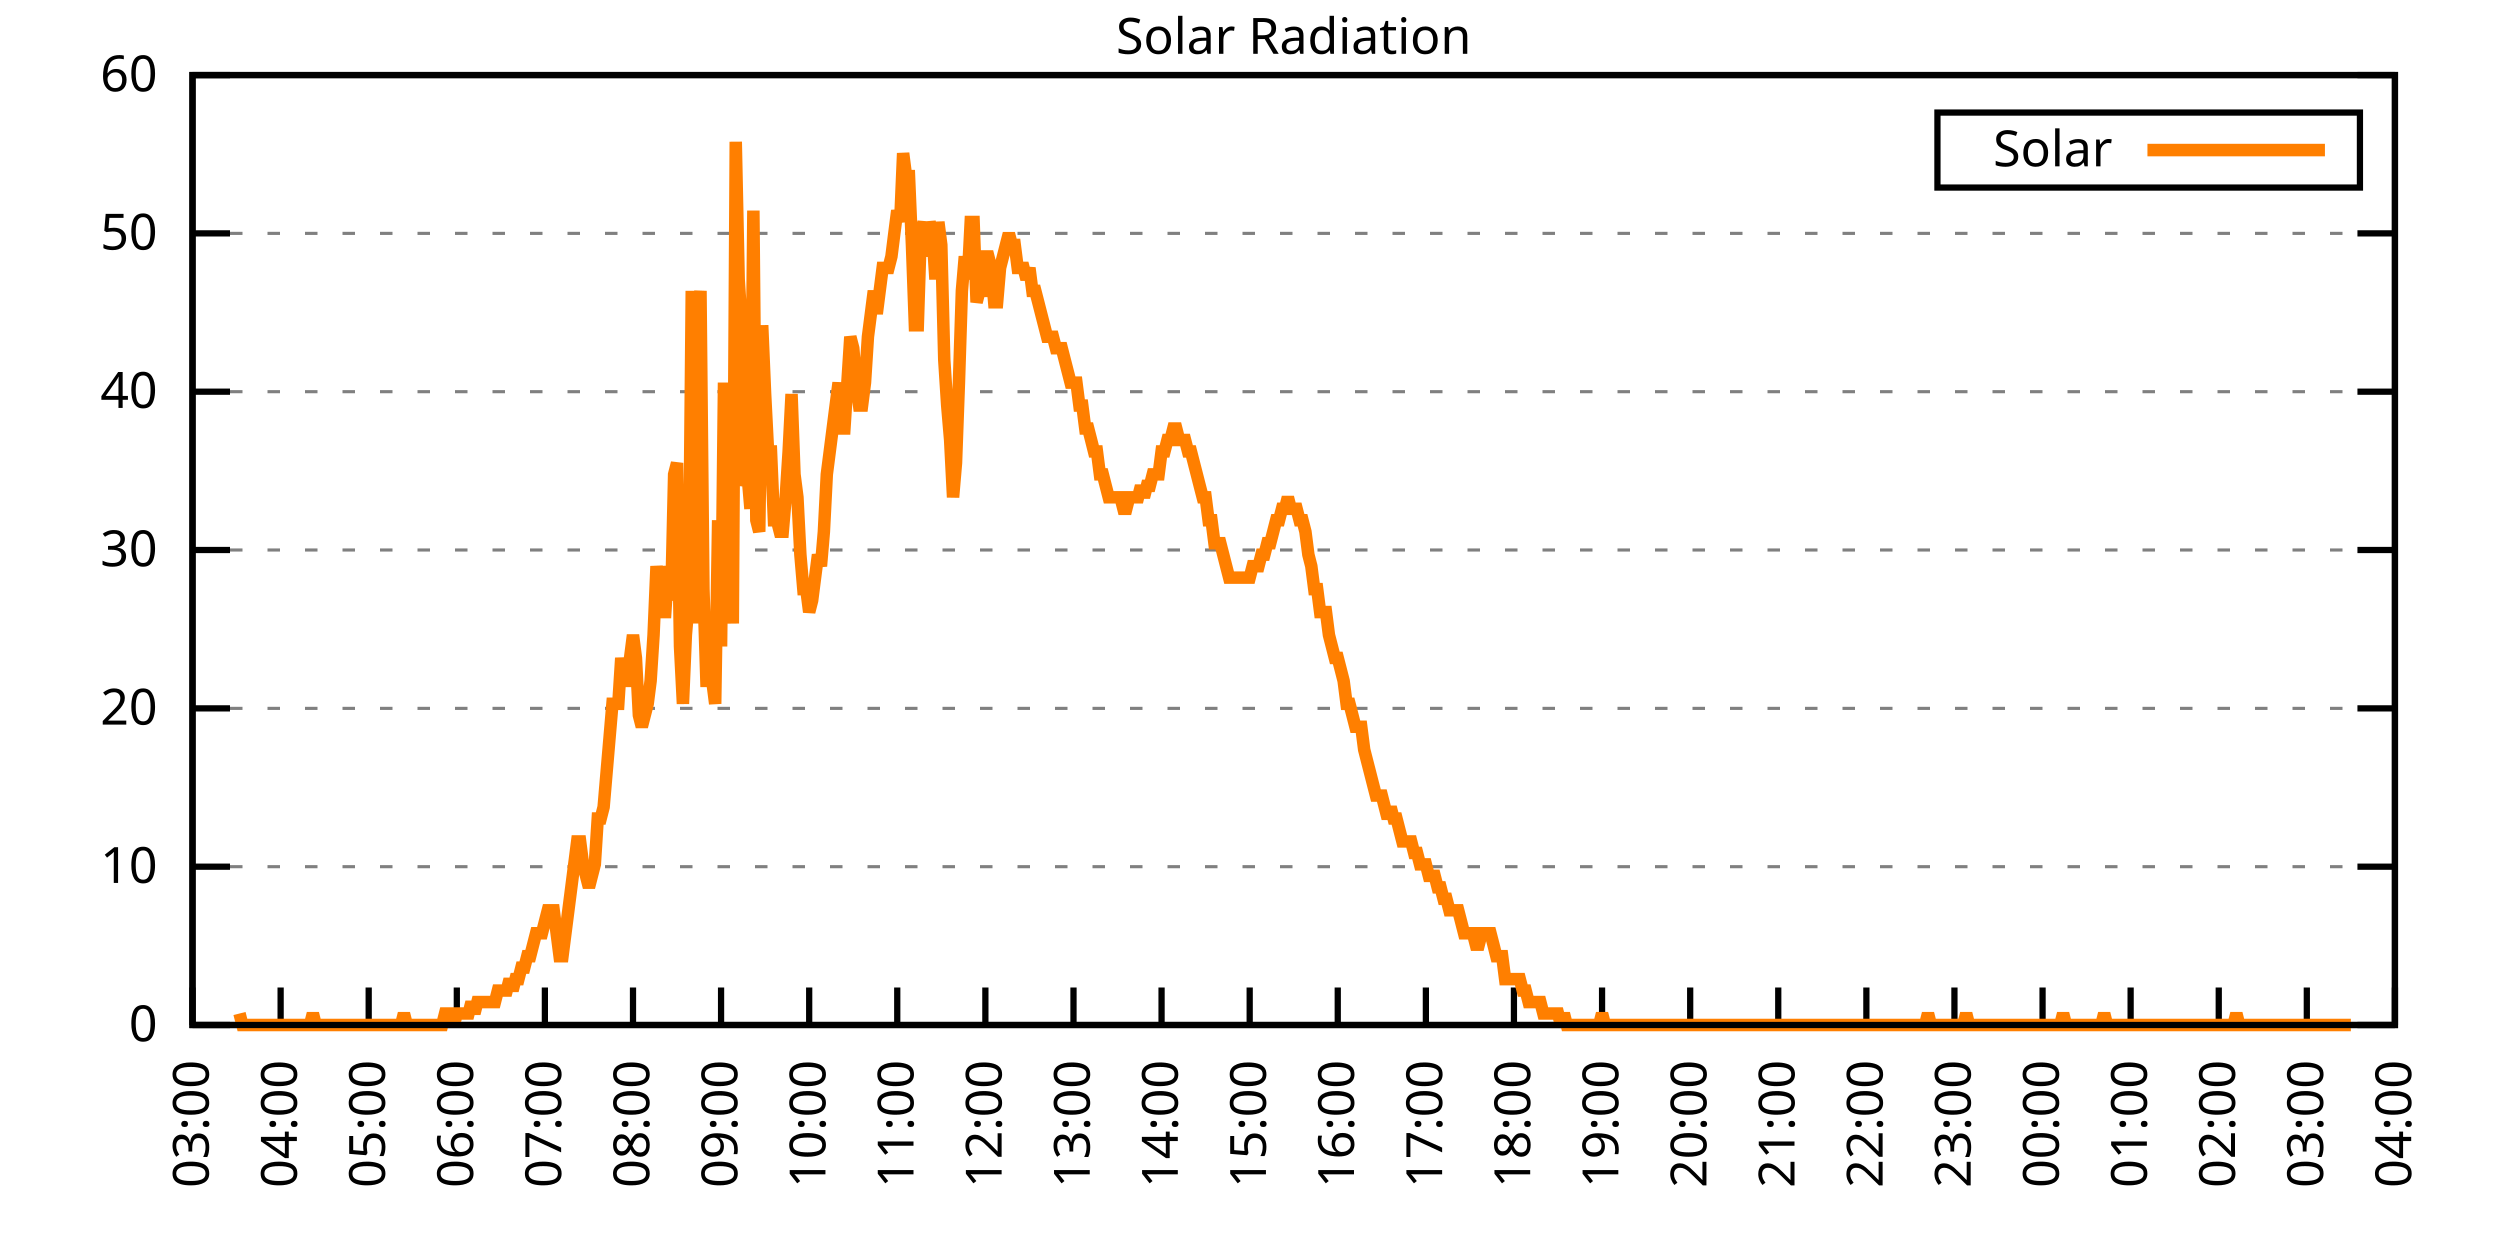
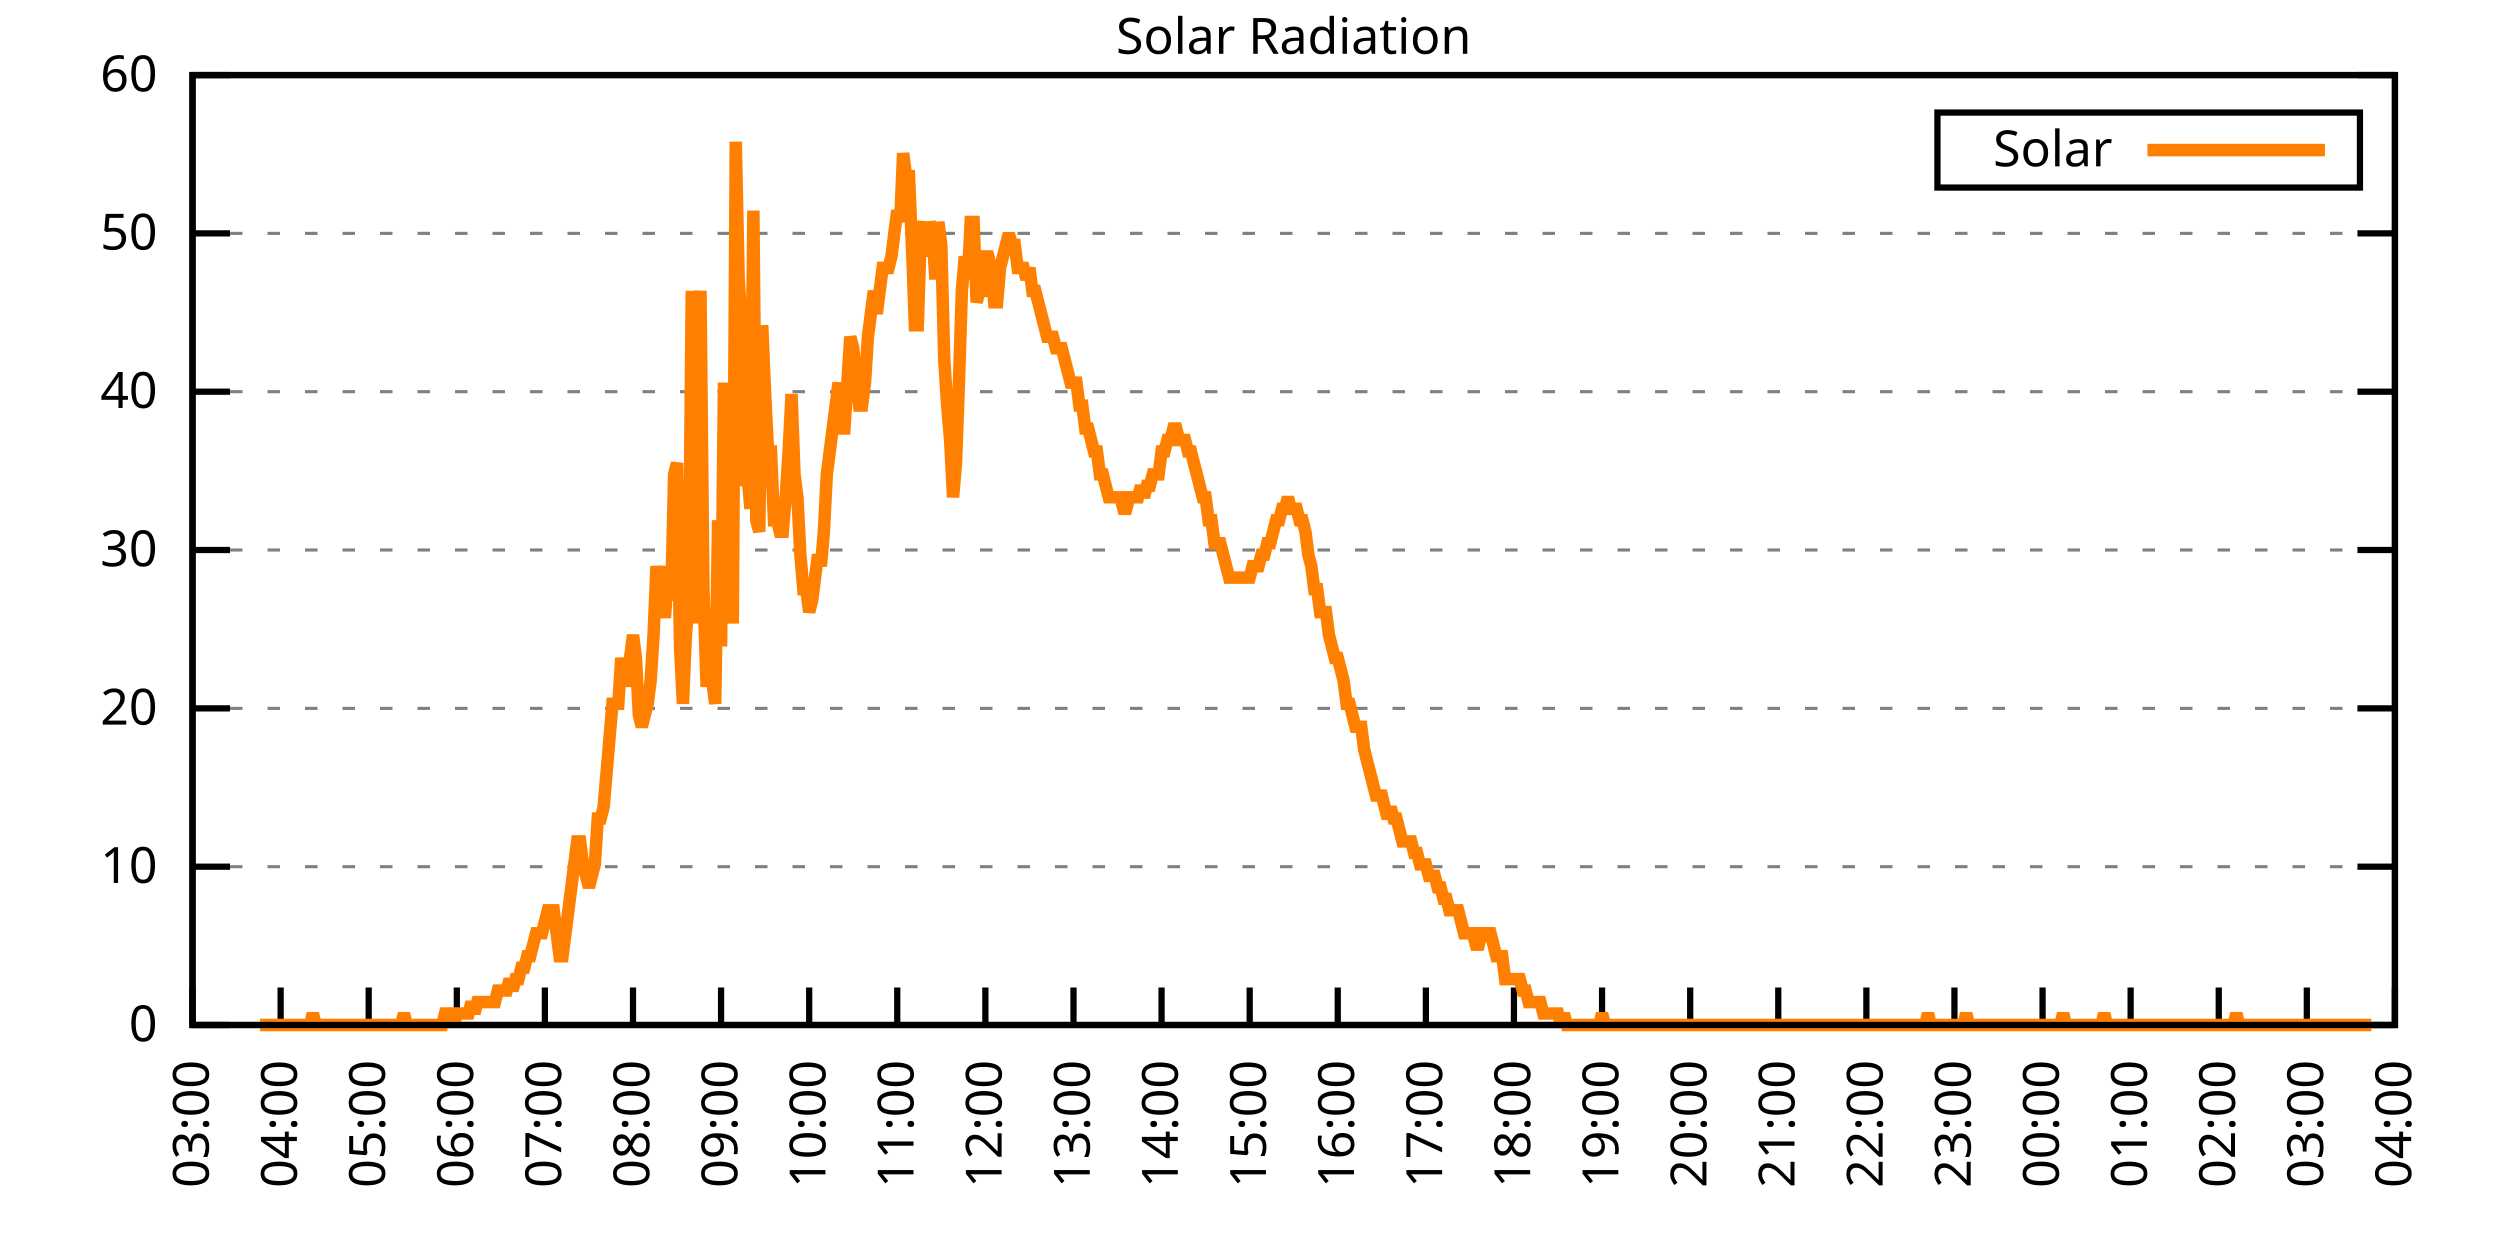
<svg xmlns="http://www.w3.org/2000/svg" xmlns:xlink="http://www.w3.org/1999/xlink" width="400" height="200" viewBox="0 0 400 200">
  <g id="gnuplot_canvas">
    <rect x="0" y="0" width="400" height="200" fill="none" />
    <defs>
      <circle id="gpDot" r="0.5" stroke-width="0.5" stroke="currentColor" />
      <path id="gpPt0" stroke-width="0.333" stroke="currentColor" d="M-1,0 h2 M0,-1 v2" />
      <path id="gpPt1" stroke-width="0.333" stroke="currentColor" d="M-1,-1 L1,1 M1,-1 L-1,1" />
      <path id="gpPt2" stroke-width="0.333" stroke="currentColor" d="M-1,0 L1,0 M0,-1 L0,1 M-1,-1 L1,1 M-1,1 L1,-1" />
      <rect id="gpPt3" stroke-width="0.333" stroke="currentColor" x="-1" y="-1" width="2" height="2" />
      <rect id="gpPt4" stroke-width="0.333" stroke="currentColor" fill="currentColor" x="-1" y="-1" width="2" height="2" />
      <circle id="gpPt5" stroke-width="0.333" stroke="currentColor" cx="0" cy="0" r="1" />
      <use xlink:href="#gpPt5" id="gpPt6" fill="currentColor" stroke="none" />
      <path id="gpPt7" stroke-width="0.333" stroke="currentColor" d="M0,-1.33 L-1.33,0.67 L1.33,0.67 z" />
      <use xlink:href="#gpPt7" id="gpPt8" fill="currentColor" stroke="none" />
      <use xlink:href="#gpPt7" id="gpPt9" stroke="currentColor" transform="rotate(180)" />
      <use xlink:href="#gpPt9" id="gpPt10" fill="currentColor" stroke="none" />
      <use xlink:href="#gpPt3" id="gpPt11" stroke="currentColor" transform="rotate(45)" />
      <use xlink:href="#gpPt11" id="gpPt12" fill="currentColor" stroke="none" />
      <path id="gpPt13" stroke-width="0.333" stroke="currentColor" d="M0,1.330 L1.265,0.411 L0.782,-1.067 L-0.782,-1.076 L-1.265,0.411 z" />
      <use xlink:href="#gpPt13" id="gpPt14" fill="currentColor" stroke="none" />
      <filter id="textbox" filterUnits="objectBoundingBox" x="0" y="0" height="1" width="1">
        <feFlood flood-color="white" flood-opacity="1" result="bgnd" />
        <feComposite in="SourceGraphic" in2="bgnd" operator="atop" />
      </filter>
      <filter id="greybox" filterUnits="objectBoundingBox" x="0" y="0" height="1" width="1">
        <feFlood flood-color="lightgrey" flood-opacity="1" result="grey" />
        <feComposite in="SourceGraphic" in2="grey" operator="atop" />
      </filter>
    </defs>
    <g fill="none" color="white" stroke="currentColor" stroke-width="1.00" stroke-linecap="butt" stroke-linejoin="miter">
</g>
    <g fill="none" color="black" stroke="currentColor" stroke-width="1.00" stroke-linecap="butt" stroke-linejoin="miter">
      <g stroke="none" shape-rendering="crispEdges">
        <polygon fill="rgb(255, 255, 255)" points="30.80,164.00 383.18,164.00 383.18,12.02 30.80,12.02 " />
      </g>
    </g>
    <g fill="none" color="black" stroke="currentColor" stroke-width="1.00" stroke-linecap="butt" stroke-linejoin="miter">
</g>
    <g fill="none" color="black" stroke="black" stroke-width="0.50" stroke-linecap="butt" stroke-linejoin="miter">
</g>
    <g fill="none" color="gray" stroke="currentColor" stroke-width="0.50" stroke-linecap="butt" stroke-linejoin="miter">
      <path stroke="gray" stroke-dasharray="2,4" class="gridline" d="M30.80,164.00 L383.19,164.00  " />
    </g>
    <g fill="none" color="gray" stroke="gray" stroke-width="1.00" stroke-linecap="butt" stroke-linejoin="miter">
</g>
    <g fill="none" color="black" stroke="currentColor" stroke-width="1.00" stroke-linecap="butt" stroke-linejoin="miter">
      <path stroke="black" d="M30.80,164.00 L36.80,164.00 M383.19,164.00 L377.19,164.00  " />
      <g transform="translate(25.20,166.60)" stroke="none" fill="black" font-family="Sans" font-size="8.00" text-anchor="end">
        <text>
          <tspan font-family="Sans"> 0</tspan>
        </text>
      </g>
    </g>
    <g fill="none" color="black" stroke="currentColor" stroke-width="1.00" stroke-linecap="butt" stroke-linejoin="miter">
</g>
    <g fill="none" color="black" stroke="black" stroke-width="0.50" stroke-linecap="butt" stroke-linejoin="miter">
</g>
    <g fill="none" color="gray" stroke="currentColor" stroke-width="0.50" stroke-linecap="butt" stroke-linejoin="miter">
      <path stroke="gray" stroke-dasharray="2,4" class="gridline" d="M30.80,138.67 L383.19,138.67  " />
    </g>
    <g fill="none" color="gray" stroke="gray" stroke-width="1.00" stroke-linecap="butt" stroke-linejoin="miter">
</g>
    <g fill="none" color="black" stroke="currentColor" stroke-width="1.00" stroke-linecap="butt" stroke-linejoin="miter">
      <path stroke="black" d="M30.80,138.67 L36.80,138.67 M383.19,138.67 L377.19,138.67  " />
      <g transform="translate(25.20,141.27)" stroke="none" fill="black" font-family="Sans" font-size="8.00" text-anchor="end">
        <text>
          <tspan font-family="Sans"> 10</tspan>
        </text>
      </g>
    </g>
    <g fill="none" color="black" stroke="currentColor" stroke-width="1.00" stroke-linecap="butt" stroke-linejoin="miter">
</g>
    <g fill="none" color="black" stroke="black" stroke-width="0.50" stroke-linecap="butt" stroke-linejoin="miter">
</g>
    <g fill="none" color="gray" stroke="currentColor" stroke-width="0.50" stroke-linecap="butt" stroke-linejoin="miter">
      <path stroke="gray" stroke-dasharray="2,4" class="gridline" d="M30.80,113.34 L383.19,113.34  " />
    </g>
    <g fill="none" color="gray" stroke="gray" stroke-width="1.00" stroke-linecap="butt" stroke-linejoin="miter">
</g>
    <g fill="none" color="black" stroke="currentColor" stroke-width="1.00" stroke-linecap="butt" stroke-linejoin="miter">
      <path stroke="black" d="M30.80,113.34 L36.80,113.34 M383.19,113.34 L377.19,113.34  " />
      <g transform="translate(25.20,115.94)" stroke="none" fill="black" font-family="Sans" font-size="8.00" text-anchor="end">
        <text>
          <tspan font-family="Sans"> 20</tspan>
        </text>
      </g>
    </g>
    <g fill="none" color="black" stroke="currentColor" stroke-width="1.00" stroke-linecap="butt" stroke-linejoin="miter">
</g>
    <g fill="none" color="black" stroke="black" stroke-width="0.50" stroke-linecap="butt" stroke-linejoin="miter">
</g>
    <g fill="none" color="gray" stroke="currentColor" stroke-width="0.50" stroke-linecap="butt" stroke-linejoin="miter">
      <path stroke="gray" stroke-dasharray="2,4" class="gridline" d="M30.80,88.00 L383.19,88.00  " />
    </g>
    <g fill="none" color="gray" stroke="gray" stroke-width="1.00" stroke-linecap="butt" stroke-linejoin="miter">
</g>
    <g fill="none" color="black" stroke="currentColor" stroke-width="1.00" stroke-linecap="butt" stroke-linejoin="miter">
      <path stroke="black" d="M30.80,88.00 L36.80,88.00 M383.19,88.00 L377.19,88.00  " />
      <g transform="translate(25.20,90.60)" stroke="none" fill="black" font-family="Sans" font-size="8.00" text-anchor="end">
        <text>
          <tspan font-family="Sans"> 30</tspan>
        </text>
      </g>
    </g>
    <g fill="none" color="black" stroke="currentColor" stroke-width="1.00" stroke-linecap="butt" stroke-linejoin="miter">
</g>
    <g fill="none" color="black" stroke="black" stroke-width="0.50" stroke-linecap="butt" stroke-linejoin="miter">
</g>
    <g fill="none" color="gray" stroke="currentColor" stroke-width="0.50" stroke-linecap="butt" stroke-linejoin="miter">
      <path stroke="gray" stroke-dasharray="2,4" class="gridline" d="M30.80,62.67 L383.19,62.67  " />
    </g>
    <g fill="none" color="gray" stroke="gray" stroke-width="1.00" stroke-linecap="butt" stroke-linejoin="miter">
</g>
    <g fill="none" color="black" stroke="currentColor" stroke-width="1.00" stroke-linecap="butt" stroke-linejoin="miter">
      <path stroke="black" d="M30.80,62.67 L36.80,62.67 M383.19,62.67 L377.19,62.67  " />
      <g transform="translate(25.20,65.27)" stroke="none" fill="black" font-family="Sans" font-size="8.00" text-anchor="end">
        <text>
          <tspan font-family="Sans"> 40</tspan>
        </text>
      </g>
    </g>
    <g fill="none" color="black" stroke="currentColor" stroke-width="1.00" stroke-linecap="butt" stroke-linejoin="miter">
</g>
    <g fill="none" color="black" stroke="black" stroke-width="0.50" stroke-linecap="butt" stroke-linejoin="miter">
</g>
    <g fill="none" color="gray" stroke="currentColor" stroke-width="0.50" stroke-linecap="butt" stroke-linejoin="miter">
      <path stroke="gray" stroke-dasharray="2,4" class="gridline" d="M30.80,37.34 L383.19,37.34  " />
    </g>
    <g fill="none" color="gray" stroke="gray" stroke-width="1.00" stroke-linecap="butt" stroke-linejoin="miter">
</g>
    <g fill="none" color="black" stroke="currentColor" stroke-width="1.00" stroke-linecap="butt" stroke-linejoin="miter">
      <path stroke="black" d="M30.80,37.34 L36.80,37.34 M383.19,37.34 L377.19,37.34  " />
      <g transform="translate(25.20,39.94)" stroke="none" fill="black" font-family="Sans" font-size="8.00" text-anchor="end">
        <text>
          <tspan font-family="Sans"> 50</tspan>
        </text>
      </g>
    </g>
    <g fill="none" color="black" stroke="currentColor" stroke-width="1.00" stroke-linecap="butt" stroke-linejoin="miter">
</g>
    <g fill="none" color="black" stroke="black" stroke-width="0.50" stroke-linecap="butt" stroke-linejoin="miter">
</g>
    <g fill="none" color="gray" stroke="currentColor" stroke-width="0.50" stroke-linecap="butt" stroke-linejoin="miter">
      <path stroke="gray" stroke-dasharray="2,4" class="gridline" d="M30.80,12.01 L383.19,12.01  " />
    </g>
    <g fill="none" color="gray" stroke="gray" stroke-width="1.00" stroke-linecap="butt" stroke-linejoin="miter">
</g>
    <g fill="none" color="black" stroke="currentColor" stroke-width="1.00" stroke-linecap="butt" stroke-linejoin="miter">
      <path stroke="black" d="M30.80,12.01 L36.80,12.01 M383.19,12.01 L377.19,12.01  " />
      <g transform="translate(25.20,14.61)" stroke="none" fill="black" font-family="Sans" font-size="8.00" text-anchor="end">
        <text>
          <tspan font-family="Sans"> 60</tspan>
        </text>
      </g>
    </g>
    <g fill="none" color="black" stroke="currentColor" stroke-width="1.00" stroke-linecap="butt" stroke-linejoin="miter">
      <path stroke="black" d="M30.80,164.00 L30.80,158.00  " />
      <g transform="translate(33.40,169.60) rotate(270.00)" stroke="none" fill="black" font-family="Sans" font-size="8.00" text-anchor="end">
        <text>
          <tspan font-family="Sans">03:00</tspan>
        </text>
      </g>
    </g>
    <g fill="none" color="black" stroke="currentColor" stroke-width="1.00" stroke-linecap="butt" stroke-linejoin="miter">
      <path stroke="black" d="M44.90,164.00 L44.90,158.00  " />
      <g transform="translate(47.50,169.60) rotate(270.00)" stroke="none" fill="black" font-family="Sans" font-size="8.00" text-anchor="end">
        <text>
          <tspan font-family="Sans">04:00</tspan>
        </text>
      </g>
    </g>
    <g fill="none" color="black" stroke="currentColor" stroke-width="1.00" stroke-linecap="butt" stroke-linejoin="miter">
      <path stroke="black" d="M58.99,164.00 L58.99,158.00  " />
      <g transform="translate(61.59,169.60) rotate(270.00)" stroke="none" fill="black" font-family="Sans" font-size="8.00" text-anchor="end">
        <text>
          <tspan font-family="Sans">05:00</tspan>
        </text>
      </g>
    </g>
    <g fill="none" color="black" stroke="currentColor" stroke-width="1.00" stroke-linecap="butt" stroke-linejoin="miter">
      <path stroke="black" d="M73.09,164.00 L73.09,158.00  " />
      <g transform="translate(75.69,169.60) rotate(270.00)" stroke="none" fill="black" font-family="Sans" font-size="8.00" text-anchor="end">
        <text>
          <tspan font-family="Sans">06:00</tspan>
        </text>
      </g>
    </g>
    <g fill="none" color="black" stroke="currentColor" stroke-width="1.00" stroke-linecap="butt" stroke-linejoin="miter">
      <path stroke="black" d="M87.18,164.00 L87.18,158.00  " />
      <g transform="translate(89.78,169.60) rotate(270.00)" stroke="none" fill="black" font-family="Sans" font-size="8.00" text-anchor="end">
        <text>
          <tspan font-family="Sans">07:00</tspan>
        </text>
      </g>
    </g>
    <g fill="none" color="black" stroke="currentColor" stroke-width="1.00" stroke-linecap="butt" stroke-linejoin="miter">
      <path stroke="black" d="M101.28,164.00 L101.28,158.00  " />
      <g transform="translate(103.88,169.60) rotate(270.00)" stroke="none" fill="black" font-family="Sans" font-size="8.00" text-anchor="end">
        <text>
          <tspan font-family="Sans">08:00</tspan>
        </text>
      </g>
    </g>
    <g fill="none" color="black" stroke="currentColor" stroke-width="1.00" stroke-linecap="butt" stroke-linejoin="miter">
      <path stroke="black" d="M115.37,164.00 L115.37,158.00  " />
      <g transform="translate(117.97,169.60) rotate(270.00)" stroke="none" fill="black" font-family="Sans" font-size="8.00" text-anchor="end">
        <text>
          <tspan font-family="Sans">09:00</tspan>
        </text>
      </g>
    </g>
    <g fill="none" color="black" stroke="currentColor" stroke-width="1.00" stroke-linecap="butt" stroke-linejoin="miter">
      <path stroke="black" d="M129.47,164.00 L129.47,158.00  " />
      <g transform="translate(132.07,169.60) rotate(270.00)" stroke="none" fill="black" font-family="Sans" font-size="8.00" text-anchor="end">
        <text>
          <tspan font-family="Sans">10:00</tspan>
        </text>
      </g>
    </g>
    <g fill="none" color="black" stroke="currentColor" stroke-width="1.00" stroke-linecap="butt" stroke-linejoin="miter">
      <path stroke="black" d="M143.56,164.00 L143.56,158.00  " />
      <g transform="translate(146.16,169.60) rotate(270.00)" stroke="none" fill="black" font-family="Sans" font-size="8.00" text-anchor="end">
        <text>
          <tspan font-family="Sans">11:00</tspan>
        </text>
      </g>
    </g>
    <g fill="none" color="black" stroke="currentColor" stroke-width="1.00" stroke-linecap="butt" stroke-linejoin="miter">
      <path stroke="black" d="M157.66,164.00 L157.66,158.00  " />
      <g transform="translate(160.26,169.60) rotate(270.00)" stroke="none" fill="black" font-family="Sans" font-size="8.00" text-anchor="end">
        <text>
          <tspan font-family="Sans">12:00</tspan>
        </text>
      </g>
    </g>
    <g fill="none" color="black" stroke="currentColor" stroke-width="1.00" stroke-linecap="butt" stroke-linejoin="miter">
      <path stroke="black" d="M171.76,164.00 L171.76,158.00  " />
      <g transform="translate(174.36,169.60) rotate(270.00)" stroke="none" fill="black" font-family="Sans" font-size="8.00" text-anchor="end">
        <text>
          <tspan font-family="Sans">13:00</tspan>
        </text>
      </g>
    </g>
    <g fill="none" color="black" stroke="currentColor" stroke-width="1.00" stroke-linecap="butt" stroke-linejoin="miter">
      <path stroke="black" d="M185.85,164.00 L185.85,158.00  " />
      <g transform="translate(188.45,169.60) rotate(270.00)" stroke="none" fill="black" font-family="Sans" font-size="8.00" text-anchor="end">
        <text>
          <tspan font-family="Sans">14:00</tspan>
        </text>
      </g>
    </g>
    <g fill="none" color="black" stroke="currentColor" stroke-width="1.00" stroke-linecap="butt" stroke-linejoin="miter">
      <path stroke="black" d="M199.95,164.00 L199.95,158.00  " />
      <g transform="translate(202.55,169.60) rotate(270.00)" stroke="none" fill="black" font-family="Sans" font-size="8.00" text-anchor="end">
        <text>
          <tspan font-family="Sans">15:00</tspan>
        </text>
      </g>
    </g>
    <g fill="none" color="black" stroke="currentColor" stroke-width="1.00" stroke-linecap="butt" stroke-linejoin="miter">
      <path stroke="black" d="M214.04,164.00 L214.04,158.00  " />
      <g transform="translate(216.64,169.60) rotate(270.00)" stroke="none" fill="black" font-family="Sans" font-size="8.00" text-anchor="end">
        <text>
          <tspan font-family="Sans">16:00</tspan>
        </text>
      </g>
    </g>
    <g fill="none" color="black" stroke="currentColor" stroke-width="1.00" stroke-linecap="butt" stroke-linejoin="miter">
      <path stroke="black" d="M228.14,164.00 L228.14,158.00  " />
      <g transform="translate(230.74,169.60) rotate(270.00)" stroke="none" fill="black" font-family="Sans" font-size="8.00" text-anchor="end">
        <text>
          <tspan font-family="Sans">17:00</tspan>
        </text>
      </g>
    </g>
    <g fill="none" color="black" stroke="currentColor" stroke-width="1.00" stroke-linecap="butt" stroke-linejoin="miter">
      <path stroke="black" d="M242.23,164.00 L242.23,158.00  " />
      <g transform="translate(244.83,169.60) rotate(270.00)" stroke="none" fill="black" font-family="Sans" font-size="8.00" text-anchor="end">
        <text>
          <tspan font-family="Sans">18:00</tspan>
        </text>
      </g>
    </g>
    <g fill="none" color="black" stroke="currentColor" stroke-width="1.00" stroke-linecap="butt" stroke-linejoin="miter">
      <path stroke="black" d="M256.33,164.00 L256.33,158.00  " />
      <g transform="translate(258.93,169.60) rotate(270.00)" stroke="none" fill="black" font-family="Sans" font-size="8.00" text-anchor="end">
        <text>
          <tspan font-family="Sans">19:00</tspan>
        </text>
      </g>
    </g>
    <g fill="none" color="black" stroke="currentColor" stroke-width="1.00" stroke-linecap="butt" stroke-linejoin="miter">
      <path stroke="black" d="M270.43,164.00 L270.43,158.00  " />
      <g transform="translate(273.03,169.60) rotate(270.00)" stroke="none" fill="black" font-family="Sans" font-size="8.00" text-anchor="end">
        <text>
          <tspan font-family="Sans">20:00</tspan>
        </text>
      </g>
    </g>
    <g fill="none" color="black" stroke="currentColor" stroke-width="1.00" stroke-linecap="butt" stroke-linejoin="miter">
      <path stroke="black" d="M284.52,164.00 L284.52,158.00  " />
      <g transform="translate(287.12,169.60) rotate(270.00)" stroke="none" fill="black" font-family="Sans" font-size="8.00" text-anchor="end">
        <text>
          <tspan font-family="Sans">21:00</tspan>
        </text>
      </g>
    </g>
    <g fill="none" color="black" stroke="currentColor" stroke-width="1.00" stroke-linecap="butt" stroke-linejoin="miter">
      <path stroke="black" d="M298.62,164.00 L298.62,158.00  " />
      <g transform="translate(301.22,169.60) rotate(270.00)" stroke="none" fill="black" font-family="Sans" font-size="8.00" text-anchor="end">
        <text>
          <tspan font-family="Sans">22:00</tspan>
        </text>
      </g>
    </g>
    <g fill="none" color="black" stroke="currentColor" stroke-width="1.00" stroke-linecap="butt" stroke-linejoin="miter">
      <path stroke="black" d="M312.71,164.00 L312.71,158.00  " />
      <g transform="translate(315.31,169.60) rotate(270.00)" stroke="none" fill="black" font-family="Sans" font-size="8.00" text-anchor="end">
        <text>
          <tspan font-family="Sans">23:00</tspan>
        </text>
      </g>
    </g>
    <g fill="none" color="black" stroke="currentColor" stroke-width="1.00" stroke-linecap="butt" stroke-linejoin="miter">
      <path stroke="black" d="M326.81,164.00 L326.81,158.00  " />
      <g transform="translate(329.41,169.60) rotate(270.00)" stroke="none" fill="black" font-family="Sans" font-size="8.00" text-anchor="end">
        <text>
          <tspan font-family="Sans">00:00</tspan>
        </text>
      </g>
    </g>
    <g fill="none" color="black" stroke="currentColor" stroke-width="1.00" stroke-linecap="butt" stroke-linejoin="miter">
      <path stroke="black" d="M340.90,164.00 L340.90,158.00  " />
      <g transform="translate(343.50,169.60) rotate(270.00)" stroke="none" fill="black" font-family="Sans" font-size="8.00" text-anchor="end">
        <text>
          <tspan font-family="Sans">01:00</tspan>
        </text>
      </g>
    </g>
    <g fill="none" color="black" stroke="currentColor" stroke-width="1.00" stroke-linecap="butt" stroke-linejoin="miter">
      <path stroke="black" d="M355.00,164.00 L355.00,158.00  " />
      <g transform="translate(357.60,169.60) rotate(270.00)" stroke="none" fill="black" font-family="Sans" font-size="8.00" text-anchor="end">
        <text>
          <tspan font-family="Sans">02:00</tspan>
        </text>
      </g>
    </g>
    <g fill="none" color="black" stroke="currentColor" stroke-width="1.00" stroke-linecap="butt" stroke-linejoin="miter">
      <path stroke="black" d="M369.09,164.00 L369.09,158.00  " />
      <g transform="translate(371.69,169.60) rotate(270.00)" stroke="none" fill="black" font-family="Sans" font-size="8.00" text-anchor="end">
        <text>
          <tspan font-family="Sans">03:00</tspan>
        </text>
      </g>
    </g>
    <g fill="none" color="black" stroke="currentColor" stroke-width="1.00" stroke-linecap="butt" stroke-linejoin="miter">
      <path stroke="black" d="M383.19,164.00 L383.19,158.00  " />
      <g transform="translate(385.79,169.60) rotate(270.00)" stroke="none" fill="black" font-family="Sans" font-size="8.00" text-anchor="end">
        <text>
          <tspan font-family="Sans">04:00</tspan>
        </text>
      </g>
    </g>
    <g fill="none" color="black" stroke="currentColor" stroke-width="1.00" stroke-linecap="butt" stroke-linejoin="miter">
</g>
    <g fill="none" color="black" stroke="currentColor" stroke-width="1.00" stroke-linecap="butt" stroke-linejoin="miter">
      <path stroke="black" d="M30.80,12.01 L30.80,164.00 L383.19,164.00 L383.19,12.01 L30.80,12.01 Z  " />
    </g>
    <g fill="none" color="black" stroke="currentColor" stroke-width="1.00" stroke-linecap="butt" stroke-linejoin="miter">
</g>
    <g fill="none" color="black" stroke="currentColor" stroke-width="1.00" stroke-linecap="butt" stroke-linejoin="miter">
      <path stroke="black" d="M309.99,30.01 L309.99,18.01 L377.59,18.01 L377.59,30.01 L309.99,30.01 Z  " />
    </g>
    <g id="Solar_Radiation_plot_1">
      <g fill="none" color="white" stroke="black" stroke-width="2.00" stroke-linecap="butt" stroke-linejoin="miter">
</g>
      <g fill="none" color="black" stroke="currentColor" stroke-width="2.00" stroke-linecap="butt" stroke-linejoin="miter">
        <g transform="translate(337.99,26.61)" stroke="none" fill="black" font-family="Sans" font-size="8.00" text-anchor="end">
          <text>
            <tspan font-family="Sans">Solar</tspan>
          </text>
        </g>
      </g>
      <g fill="none" color="black" stroke="currentColor" stroke-width="2.00" stroke-linecap="butt" stroke-linejoin="miter">
-         <path stroke="rgb(255, 127,   0)" d="M343.59,24.01 L371.99,24.01 M38.32,162.16 L38.79,164.00 L39.26,164.00 L39.73,164.00 L40.20,164.00 L40.67,164.00   L41.14,164.00 L41.61,164.00 L42.08,164.00 L42.55,164.00 L43.02,164.00 L43.49,164.00 L43.96,164.00 L44.43,164.00   L44.90,164.00 L45.37,164.00 L45.84,164.00 L46.31,164.00 L46.78,164.00 L47.24,164.00 L47.71,164.00 L48.18,164.00   L48.65,164.00 L49.12,164.00 L49.59,164.00 L50.06,162.16 L50.53,164.00 L51.00,164.00 L51.47,164.00 L51.94,164.00   L52.41,164.00 L52.88,164.00 L53.35,164.00 L53.82,164.00 L54.29,164.00 L54.76,164.00 L55.23,164.00 L55.70,164.00   L56.17,164.00 L56.64,164.00 L57.11,164.00 L57.58,164.00 L58.05,164.00 L58.52,164.00 L58.99,164.00 L59.46,164.00   L59.93,164.00 L60.40,164.00 L60.87,164.00 L61.34,164.00 L61.81,164.00 L62.28,164.00 L62.75,164.00 L63.22,164.00   L63.69,164.00 L64.16,164.00 L64.63,162.16 L65.10,164.00 L65.57,164.00 L66.04,164.00 L66.51,164.00 L66.98,164.00   L67.45,164.00 L67.92,164.00 L68.39,164.00 L68.86,164.00 L69.33,164.00 L69.80,164.00 L70.27,164.00 L70.74,164.00   L71.21,162.16 L71.68,162.16 L72.15,162.16 L72.62,164.00 L73.09,162.16 L73.56,162.16 L74.03,162.16 L74.50,162.16   L74.97,162.16 L75.44,160.33 L75.91,162.16 L76.38,160.33 L76.85,160.33 L77.32,160.33 L77.79,160.33 L78.26,160.33   L78.73,160.33 L79.19,160.33 L79.66,158.49 L80.13,158.49 L80.60,158.49 L81.07,158.49 L81.54,156.66 L82.01,158.49   L82.48,156.66 L82.95,156.66 L83.42,154.82 L83.89,154.82 L84.36,152.99 L84.83,152.99 L85.30,151.15 L85.77,149.32   L86.24,149.32 L86.71,149.32 L87.18,147.48 L87.65,145.65 L88.12,145.65 L88.59,145.65 L89.06,149.32 L89.53,152.99   L90.00,152.99 L90.47,149.32 L90.94,145.65 L91.41,141.98 L91.88,138.30 L92.35,134.63 L92.82,134.63 L93.29,138.30   L93.76,140.14 L94.23,141.98 L94.70,140.14 L95.17,138.30 L95.64,130.96 L96.11,130.96 L96.58,129.13 L97.05,123.62   L97.52,118.12 L97.99,112.61 L98.46,112.61 L98.93,112.61 L99.40,105.27 L99.87,108.94 L100.34,108.94 L100.81,105.27   L101.28,101.60 L101.75,105.27 L102.22,114.44 L102.69,116.28 L103.16,114.44 L103.63,112.61 L104.10,108.94 L104.57,101.60   L105.04,90.59 L105.51,94.26 L105.98,97.93 L106.45,97.93 L106.92,90.59 L107.39,96.09 L107.86,75.90 L108.33,74.07   L108.80,103.43 L109.27,112.61 L109.74,101.60 L110.21,96.09 L110.68,46.54 L111.14,99.76 L111.61,52.04 L112.08,46.54   L112.55,94.26 L113.02,108.94 L113.49,108.94 L113.96,108.94 L114.43,112.61 L114.90,83.24 L115.37,103.43 L115.84,61.22   L116.31,92.42 L116.78,83.24 L117.25,99.76 L117.72,22.68 L118.19,44.70 L118.66,52.04 L119.13,77.74 L119.60,75.90   L120.07,81.41 L120.54,33.69 L121.01,83.24 L121.48,85.08 L121.95,52.04 L122.42,63.05 L122.89,72.23 L123.36,72.23   L123.83,83.24 L124.30,83.24 L124.77,85.08 L125.24,85.08 L125.71,79.57 L126.18,72.23 L126.65,63.05 L127.12,75.90   L127.59,79.57 L128.06,88.75 L128.53,94.26 L129.00,94.26 L129.47,97.93 L129.94,96.09 L130.41,92.42 L130.88,88.75   L131.35,90.59 L131.82,85.08 L132.29,75.90 L132.76,72.23 L133.23,68.56 L133.70,64.89 L134.17,61.22 L134.64,68.56   L135.11,68.56 L135.58,61.22 L136.05,53.88 L136.52,55.71 L136.99,61.22 L137.46,64.89 L137.93,64.89 L138.40,61.22   L138.87,53.88 L139.34,50.21 L139.81,46.54 L140.28,50.21 L140.75,46.54 L141.22,42.87 L141.69,42.87 L142.16,42.87   L142.63,41.03 L143.09,37.36 L143.56,33.69 L144.03,35.52 L144.50,24.51 L144.97,28.18 L145.44,28.18 L145.91,39.19   L146.38,52.04 L146.85,52.04 L147.32,37.36 L147.79,35.52 L148.26,41.03 L148.73,35.52 L149.20,37.36 L149.67,44.70   L150.14,35.52 L150.61,39.19 L151.08,57.55 L151.55,64.89 L152.02,70.40 L152.49,79.57 L152.96,74.07 L153.43,61.22   L153.90,46.54 L154.37,41.03 L154.84,44.70 L155.31,35.52 L155.78,35.52 L156.25,48.37 L156.72,46.54 L157.19,46.54   L157.66,41.03 L158.13,41.03 L158.60,42.87 L159.07,48.37 L159.54,48.37 L160.01,42.87 L160.48,41.03 L160.95,39.19   L161.42,37.36 L161.89,39.19 L162.36,39.19 L162.83,42.87 L163.30,42.87 L163.77,42.87 L164.24,44.70 L164.71,42.87   L165.18,46.54 L165.65,46.54 L166.12,48.37 L166.59,50.21 L167.06,52.04 L167.53,53.88 L168.00,53.88 L168.47,53.88   L168.94,55.71 L169.41,55.71 L169.88,55.71 L170.35,57.55 L170.82,59.38 L171.29,61.22 L171.76,61.22 L172.23,61.22   L172.70,64.89 L173.17,64.89 L173.64,68.56 L174.11,68.56 L174.58,70.40 L175.04,72.23 L175.51,72.23 L175.98,75.90   L176.45,75.90 L176.92,77.74 L177.39,79.57 L177.86,79.57 L178.33,79.57 L178.80,79.57 L179.27,79.57 L179.74,81.41   L180.21,81.41 L180.68,79.57 L181.15,79.57 L181.62,79.57 L182.09,79.57 L182.56,77.74 L183.03,79.57 L183.50,77.74   L183.97,77.74 L184.44,75.90 L184.91,75.90 L185.38,75.90 L185.85,72.23 L186.32,72.23 L186.79,70.40 L187.26,70.40   L187.73,68.56 L188.20,68.56 L188.67,70.40 L189.14,70.40 L189.61,70.40 L190.08,72.23 L190.55,72.23 L191.02,74.07   L191.49,75.90 L191.96,77.74 L192.43,79.57 L192.90,79.57 L193.37,83.24 L193.84,83.24 L194.31,86.91 L194.78,86.91   L195.25,86.91 L195.72,88.75 L196.19,90.59 L196.66,92.42 L197.13,92.42 L197.60,92.42 L198.07,92.42 L198.54,92.42   L199.01,92.42 L199.48,92.42 L199.95,92.42 L200.42,90.59 L200.89,90.59 L201.36,90.59 L201.83,88.75 L202.30,88.75   L202.77,86.91 L203.24,86.91 L203.71,85.08 L204.18,83.24 L204.65,83.24 L205.12,81.41 L205.59,81.41 L206.06,79.57   L206.53,81.41 L207.00,81.41 L207.46,81.41 L207.93,83.24 L208.40,83.24 L208.87,85.08 L209.34,88.75 L209.81,90.59   L210.28,94.26 L210.75,94.26 L211.22,97.93 L211.69,97.93 L212.16,97.93 L212.63,101.60 L213.10,103.43 L213.57,105.27   L214.04,105.27 L214.51,107.10 L214.98,108.94 L215.45,112.61 L215.92,112.61 L216.39,114.44 L216.86,116.28 L217.33,116.28   L217.80,116.28 L218.27,119.95 L218.74,121.79 L219.21,123.62 L219.68,125.46 L220.15,127.29 L220.62,127.29 L221.09,127.29   L221.56,129.13 L222.03,130.96 L222.50,129.13 L222.97,130.96 L223.44,130.96 L223.91,132.80 L224.38,134.63 L224.85,134.63   L225.32,134.63 L225.79,134.63 L226.26,136.47 L226.73,136.47 L227.20,138.30 L227.67,138.30 L228.14,138.30 L228.61,140.14   L229.08,140.14 L229.55,140.14 L230.02,141.98 L230.49,141.98 L230.96,143.81 L231.43,143.81 L231.90,145.65 L232.37,145.65   L232.84,145.65 L233.31,145.65 L233.78,147.48 L234.25,149.32 L234.72,149.32 L235.19,149.32 L235.66,149.32 L236.13,151.15   L236.60,151.15 L237.07,149.32 L237.54,149.32 L238.01,149.32 L238.48,149.32 L238.95,151.15 L239.41,152.99 L239.88,152.99   L240.35,152.99 L240.82,156.66 L241.29,156.66 L241.76,156.66 L242.23,156.66 L242.70,156.66 L243.17,156.66 L243.64,158.49   L244.11,158.49 L244.58,160.33 L245.05,160.33 L245.52,160.33 L245.99,160.33 L246.46,160.33 L246.93,162.16 L247.40,162.16   L247.87,162.16 L248.34,162.16 L248.81,162.16 L249.28,162.16 L249.75,164.00 L250.22,162.16 L250.69,164.00 L251.16,164.00   L251.63,164.00 L252.10,164.00 L252.57,164.00 L253.04,164.00 L253.51,164.00 L253.98,164.00 L254.45,164.00 L254.92,164.00   L255.39,164.00 L255.86,164.00 L256.33,162.16 L256.80,164.00 L257.27,164.00 L257.74,164.00 L258.21,164.00 L258.68,164.00   L259.15,164.00 L259.62,164.00 L260.09,164.00 L260.56,164.00 L261.03,164.00 L261.50,164.00 L261.97,164.00 L262.44,164.00   L262.91,164.00 L263.38,164.00 L263.85,164.00 L264.32,164.00 L264.79,164.00 L265.26,164.00 L265.73,164.00 L266.20,164.00   L266.67,164.00 L267.14,164.00 L267.61,164.00 L268.08,164.00 L268.55,164.00 L269.02,164.00 L269.49,164.00 L269.96,164.00   L270.43,164.00 L270.90,164.00 L271.36,164.00 L271.83,164.00 L272.30,164.00 L272.77,164.00 L273.24,164.00 L273.71,164.00   L274.18,164.00 L274.65,164.00 L275.12,164.00 L275.59,164.00 L276.06,164.00 L276.53,164.00 L277.00,164.00 L277.47,164.00   L277.94,164.00 L278.41,164.00 L278.88,164.00 L279.35,164.00 L279.82,164.00 L280.29,164.00 L280.76,164.00 L281.23,164.00   L281.70,164.00 L282.17,164.00 L282.64,164.00 L283.11,164.00 L283.58,164.00 L284.05,164.00 L284.52,164.00 L284.99,164.00   L285.46,164.00 L285.93,164.00 L286.40,164.00 L286.87,164.00 L287.34,164.00 L287.81,164.00 L288.28,164.00 L288.75,164.00   L289.22,164.00 L289.69,164.00 L290.16,164.00 L290.63,164.00 L291.10,164.00 L291.57,164.00 L292.04,164.00 L292.51,164.00   L292.98,164.00 L293.45,164.00 L293.92,164.00 L294.39,164.00 L294.86,164.00 L295.33,164.00 L295.80,164.00 L296.27,164.00   L296.74,164.00 L297.21,164.00 L297.68,164.00 L298.15,164.00 L298.62,164.00 L299.09,164.00 L299.56,164.00 L300.03,164.00   L300.50,164.00 L300.97,164.00 L301.44,164.00 L301.91,164.00 L302.38,164.00 L302.85,164.00 L303.31,164.00 L303.78,164.00   L304.25,164.00 L304.72,164.00 L305.19,164.00 L305.66,164.00 L306.13,164.00 L306.60,164.00 L307.07,164.00 L307.54,164.00   L308.01,164.00 L308.48,162.16 L308.95,164.00 L309.42,164.00 L309.89,164.00 L310.36,164.00 L310.83,164.00 L311.30,164.00   L311.77,164.00 L312.24,164.00 L312.71,164.00 L313.18,164.00 L313.65,164.00 L314.12,164.00 L314.59,162.16 L315.06,164.00   L315.53,164.00 L316.00,164.00 L316.47,164.00 L316.94,164.00 L317.41,164.00 L317.88,164.00 L318.35,164.00 L318.82,164.00   L319.29,164.00 L319.76,164.00 L320.23,164.00 L320.70,164.00 L321.17,164.00 L321.64,164.00 L322.11,164.00 L322.58,164.00   L323.05,164.00 L323.52,164.00 L323.99,164.00 L324.46,164.00 L324.93,164.00 L325.40,164.00 L325.87,164.00 L326.34,164.00   L326.81,164.00 L327.28,164.00 L327.75,164.00 L328.22,164.00 L328.69,164.00 L329.16,164.00 L329.63,164.00 L330.10,162.16   L330.57,164.00 L331.04,164.00 L331.51,164.00 L331.98,164.00 L332.45,164.00 L332.92,164.00 L333.39,164.00 L333.86,164.00   L334.33,164.00 L334.80,164.00 L335.26,164.00 L335.73,164.00 L336.20,164.00 L336.67,162.16 L337.14,164.00 L337.61,164.00   L338.08,164.00 L338.55,164.00 L339.02,164.00 L339.49,164.00 L339.96,164.00 L340.43,164.00 L340.90,164.00 L341.37,164.00   L341.84,164.00 L342.31,164.00 L342.78,164.00 L343.25,164.00 L343.72,164.00 L344.19,164.00 L344.66,164.00 L345.13,164.00   L345.60,164.00 L346.07,164.00 L346.54,164.00 L347.01,164.00 L347.48,164.00 L347.95,164.00 L348.42,164.00 L348.89,164.00   L349.36,164.00 L349.83,164.00 L350.30,164.00 L350.77,164.00 L351.24,164.00 L351.71,164.00 L352.18,164.00 L352.65,164.00   L353.12,164.00 L353.59,164.00 L354.06,164.00 L354.53,164.00 L355.00,164.00 L355.47,164.00 L355.94,164.00 L356.41,164.00   L356.88,164.00 L357.35,164.00 L357.82,162.16 L358.29,164.00 L358.76,164.00 L359.23,164.00 L359.70,164.00 L360.17,164.00   L360.64,164.00 L361.11,164.00 L361.58,164.00 L362.05,164.00 L362.52,164.00 L362.99,164.00 L363.46,164.00 L363.93,164.00   L364.40,164.00 L364.87,164.00 L365.34,164.00 L365.81,164.00 L366.28,164.00 L366.75,164.00 L367.21,164.00 L367.68,164.00   L368.15,164.00 L368.62,164.00 L369.09,164.00 L369.56,164.00 L370.03,164.00 L370.50,164.00 L370.97,164.00 L371.44,164.00   L371.91,164.00 L372.38,164.00 L372.85,164.00 L373.32,164.00 L373.79,164.00 L374.26,164.00 L374.73,164.00 L375.20,164.00   L375.67,164.00 L376.14,164.00  " />
+         <path stroke="rgb(255, 127,   0)" d="M343.59,24.01 L371.99,24.01 M41.61,164.00 L42.08,164.00 L42.55,164.00 L43.02,164.00 L43.49,164.00 L43.96,164.00   L44.43,164.00 L44.90,164.00 L45.37,164.00 L45.84,164.00 L46.31,164.00 L46.78,164.00 L47.24,164.00 L47.71,164.00   L48.18,164.00 L48.65,164.00 L49.12,164.00 L49.59,164.00 L50.06,162.16 L50.53,164.00 L51.00,164.00 L51.47,164.00   L51.94,164.00 L52.41,164.00 L52.88,164.00 L53.35,164.00 L53.82,164.00 L54.29,164.00 L54.76,164.00 L55.23,164.00   L55.70,164.00 L56.17,164.00 L56.64,164.00 L57.11,164.00 L57.58,164.00 L58.05,164.00 L58.52,164.00 L58.99,164.00   L59.46,164.00 L59.93,164.00 L60.40,164.00 L60.87,164.00 L61.34,164.00 L61.81,164.00 L62.28,164.00 L62.75,164.00   L63.22,164.00 L63.69,164.00 L64.16,164.00 L64.63,162.16 L65.10,164.00 L65.57,164.00 L66.04,164.00 L66.51,164.00   L66.98,164.00 L67.45,164.00 L67.92,164.00 L68.39,164.00 L68.86,164.00 L69.33,164.00 L69.80,164.00 L70.27,164.00   L70.74,164.00 L71.21,162.16 L71.68,162.16 L72.15,162.16 L72.62,164.00 L73.09,162.16 L73.56,162.16 L74.03,162.16   L74.50,162.16 L74.97,162.16 L75.44,160.33 L75.91,162.16 L76.38,160.33 L76.85,160.33 L77.32,160.33 L77.79,160.33   L78.26,160.33 L78.73,160.33 L79.19,160.33 L79.66,158.49 L80.13,158.49 L80.60,158.49 L81.07,158.49 L81.54,156.66   L82.01,158.49 L82.48,156.66 L82.95,156.66 L83.42,154.82 L83.89,154.82 L84.36,152.99 L84.83,152.99 L85.30,151.15   L85.77,149.32 L86.24,149.32 L86.71,149.32 L87.18,147.48 L87.65,145.65 L88.12,145.65 L88.59,145.65 L89.06,149.32   L89.53,152.99 L90.00,152.99 L90.47,149.32 L90.94,145.65 L91.41,141.98 L91.88,138.30 L92.35,134.63 L92.82,134.63   L93.29,138.30 L93.76,140.14 L94.23,141.98 L94.70,140.14 L95.17,138.30 L95.64,130.96 L96.11,130.96 L96.58,129.13   L97.05,123.62 L97.52,118.12 L97.99,112.61 L98.46,112.61 L98.93,112.61 L99.40,105.27 L99.87,108.94 L100.34,108.94   L100.81,105.27 L101.28,101.60 L101.75,105.27 L102.22,114.44 L102.69,116.28 L103.16,114.44 L103.63,112.61 L104.10,108.94   L104.57,101.60 L105.04,90.59 L105.51,94.26 L105.98,97.93 L106.45,97.93 L106.92,90.59 L107.39,96.09 L107.86,75.90   L108.33,74.07 L108.80,103.43 L109.27,112.61 L109.74,101.60 L110.21,96.09 L110.68,46.54 L111.14,99.76 L111.61,52.04   L112.08,46.54 L112.55,94.26 L113.02,108.94 L113.49,108.94 L113.96,108.94 L114.43,112.61 L114.90,83.24 L115.37,103.43   L115.84,61.22 L116.31,92.42 L116.78,83.24 L117.25,99.76 L117.72,22.68 L118.19,44.70 L118.66,52.04 L119.13,77.74   L119.60,75.90 L120.07,81.41 L120.54,33.69 L121.01,83.24 L121.48,85.08 L121.95,52.04 L122.42,63.05 L122.89,72.23   L123.36,72.23 L123.83,83.24 L124.30,83.24 L124.77,85.08 L125.24,85.08 L125.71,79.57 L126.18,72.23 L126.65,63.05   L127.12,75.90 L127.59,79.57 L128.06,88.75 L128.53,94.26 L129.00,94.26 L129.47,97.93 L129.94,96.09 L130.41,92.42   L130.88,88.75 L131.35,90.59 L131.82,85.08 L132.29,75.90 L132.76,72.23 L133.23,68.56 L133.70,64.89 L134.17,61.22   L134.64,68.56 L135.11,68.56 L135.58,61.22 L136.05,53.88 L136.52,55.71 L136.99,61.22 L137.46,64.89 L137.93,64.89   L138.40,61.22 L138.87,53.88 L139.34,50.21 L139.81,46.54 L140.28,50.21 L140.75,46.54 L141.22,42.87 L141.69,42.87   L142.16,42.87 L142.63,41.03 L143.09,37.36 L143.56,33.69 L144.03,35.52 L144.50,24.51 L144.97,28.18 L145.44,28.18   L145.91,39.19 L146.38,52.04 L146.85,52.04 L147.32,37.36 L147.79,35.52 L148.26,41.03 L148.73,35.52 L149.20,37.36   L149.67,44.70 L150.14,35.52 L150.61,39.19 L151.08,57.55 L151.55,64.89 L152.02,70.40 L152.49,79.57 L152.96,74.07   L153.43,61.22 L153.90,46.54 L154.37,41.03 L154.84,44.70 L155.31,35.52 L155.78,35.52 L156.25,48.37 L156.72,46.54   L157.19,46.54 L157.66,41.03 L158.13,41.03 L158.60,42.87 L159.07,48.37 L159.54,48.37 L160.01,42.87 L160.48,41.03   L160.95,39.19 L161.42,37.36 L161.89,39.19 L162.36,39.19 L162.83,42.87 L163.30,42.87 L163.77,42.87 L164.24,44.70   L164.71,42.87 L165.18,46.54 L165.65,46.54 L166.12,48.37 L166.59,50.21 L167.06,52.04 L167.53,53.88 L168.00,53.88   L168.47,53.88 L168.94,55.71 L169.41,55.71 L169.88,55.71 L170.35,57.55 L170.82,59.38 L171.29,61.22 L171.76,61.22   L172.23,61.22 L172.70,64.89 L173.17,64.89 L173.64,68.56 L174.11,68.56 L174.58,70.40 L175.04,72.23 L175.51,72.23   L175.98,75.90 L176.45,75.90 L176.92,77.74 L177.39,79.57 L177.86,79.57 L178.33,79.57 L178.80,79.57 L179.27,79.57   L179.74,81.41 L180.21,81.41 L180.68,79.57 L181.15,79.57 L181.62,79.57 L182.09,79.57 L182.56,77.74 L183.03,79.57   L183.50,77.74 L183.97,77.74 L184.44,75.90 L184.91,75.90 L185.38,75.90 L185.85,72.23 L186.32,72.23 L186.79,70.40   L187.26,70.40 L187.73,68.56 L188.20,68.56 L188.67,70.40 L189.14,70.40 L189.61,70.40 L190.08,72.23 L190.55,72.23   L191.02,74.07 L191.49,75.90 L191.96,77.74 L192.43,79.57 L192.90,79.57 L193.37,83.24 L193.84,83.24 L194.31,86.91   L194.78,86.91 L195.25,86.91 L195.72,88.75 L196.19,90.59 L196.66,92.42 L197.13,92.42 L197.60,92.42 L198.07,92.42   L198.54,92.42 L199.01,92.42 L199.48,92.42 L199.95,92.42 L200.42,90.59 L200.89,90.59 L201.36,90.59 L201.83,88.75   L202.30,88.75 L202.77,86.91 L203.24,86.91 L203.71,85.08 L204.18,83.24 L204.65,83.24 L205.12,81.41 L205.59,81.41   L206.06,79.57 L206.53,81.41 L207.00,81.41 L207.46,81.41 L207.93,83.24 L208.40,83.24 L208.87,85.08 L209.34,88.75   L209.81,90.59 L210.28,94.26 L210.75,94.26 L211.22,97.93 L211.69,97.93 L212.16,97.93 L212.63,101.60 L213.10,103.43   L213.57,105.27 L214.04,105.27 L214.51,107.10 L214.98,108.94 L215.45,112.61 L215.92,112.61 L216.39,114.44 L216.86,116.28   L217.33,116.28 L217.80,116.28 L218.27,119.95 L218.74,121.79 L219.21,123.62 L219.68,125.46 L220.15,127.29 L220.62,127.29   L221.09,127.29 L221.56,129.13 L222.03,130.96 L222.50,129.13 L222.97,130.96 L223.44,130.96 L223.91,132.80 L224.38,134.63   L224.85,134.63 L225.32,134.63 L225.79,134.63 L226.26,136.47 L226.73,136.47 L227.20,138.30 L227.67,138.30 L228.14,138.30   L228.61,140.14 L229.08,140.14 L229.55,140.14 L230.02,141.98 L230.49,141.98 L230.96,143.81 L231.43,143.81 L231.90,145.65   L232.37,145.65 L232.84,145.65 L233.31,145.65 L233.78,147.48 L234.25,149.32 L234.72,149.32 L235.19,149.32 L235.66,149.32   L236.13,151.15 L236.60,151.15 L237.07,149.32 L237.54,149.32 L238.01,149.32 L238.48,149.32 L238.95,151.15 L239.41,152.99   L239.88,152.99 L240.35,152.99 L240.82,156.66 L241.29,156.66 L241.76,156.66 L242.23,156.66 L242.70,156.66 L243.17,156.66   L243.64,158.49 L244.11,158.49 L244.58,160.33 L245.05,160.33 L245.52,160.33 L245.99,160.33 L246.46,160.33 L246.93,162.16   L247.40,162.16 L247.87,162.16 L248.34,162.16 L248.81,162.16 L249.28,162.16 L249.75,164.00 L250.22,162.16 L250.69,164.00   L251.16,164.00 L251.63,164.00 L252.10,164.00 L252.57,164.00 L253.04,164.00 L253.51,164.00 L253.98,164.00 L254.45,164.00   L254.92,164.00 L255.39,164.00 L255.86,164.00 L256.33,162.16 L256.80,164.00 L257.27,164.00 L257.74,164.00 L258.21,164.00   L258.68,164.00 L259.15,164.00 L259.62,164.00 L260.09,164.00 L260.56,164.00 L261.03,164.00 L261.50,164.00 L261.97,164.00   L262.44,164.00 L262.91,164.00 L263.38,164.00 L263.85,164.00 L264.32,164.00 L264.79,164.00 L265.26,164.00 L265.73,164.00   L266.20,164.00 L266.67,164.00 L267.14,164.00 L267.61,164.00 L268.08,164.00 L268.55,164.00 L269.02,164.00 L269.49,164.00   L269.96,164.00 L270.43,164.00 L270.90,164.00 L271.36,164.00 L271.83,164.00 L272.30,164.00 L272.77,164.00 L273.24,164.00   L273.71,164.00 L274.18,164.00 L274.65,164.00 L275.12,164.00 L275.59,164.00 L276.06,164.00 L276.53,164.00 L277.00,164.00   L277.47,164.00 L277.94,164.00 L278.41,164.00 L278.88,164.00 L279.35,164.00 L279.82,164.00 L280.29,164.00 L280.76,164.00   L281.23,164.00 L281.70,164.00 L282.17,164.00 L282.64,164.00 L283.11,164.00 L283.58,164.00 L284.05,164.00 L284.52,164.00   L284.99,164.00 L285.46,164.00 L285.93,164.00 L286.40,164.00 L286.87,164.00 L287.34,164.00 L287.81,164.00 L288.28,164.00   L288.75,164.00 L289.22,164.00 L289.69,164.00 L290.16,164.00 L290.63,164.00 L291.10,164.00 L291.57,164.00 L292.04,164.00   L292.51,164.00 L292.98,164.00 L293.45,164.00 L293.92,164.00 L294.39,164.00 L294.86,164.00 L295.33,164.00 L295.80,164.00   L296.27,164.00 L296.74,164.00 L297.21,164.00 L297.68,164.00 L298.15,164.00 L298.62,164.00 L299.09,164.00 L299.56,164.00   L300.03,164.00 L300.50,164.00 L300.97,164.00 L301.44,164.00 L301.91,164.00 L302.38,164.00 L302.85,164.00 L303.31,164.00   L303.78,164.00 L304.25,164.00 L304.72,164.00 L305.19,164.00 L305.66,164.00 L306.13,164.00 L306.60,164.00 L307.07,164.00   L307.54,164.00 L308.01,164.00 L308.48,162.16 L308.95,164.00 L309.42,164.00 L309.89,164.00 L310.36,164.00 L310.83,164.00   L311.30,164.00 L311.77,164.00 L312.24,164.00 L312.71,164.00 L313.18,164.00 L313.65,164.00 L314.12,164.00 L314.59,162.16   L315.06,164.00 L315.53,164.00 L316.00,164.00 L316.47,164.00 L316.94,164.00 L317.41,164.00 L317.88,164.00 L318.35,164.00   L318.82,164.00 L319.29,164.00 L319.76,164.00 L320.23,164.00 L320.70,164.00 L321.17,164.00 L321.64,164.00 L322.11,164.00   L322.58,164.00 L323.05,164.00 L323.52,164.00 L323.99,164.00 L324.46,164.00 L324.93,164.00 L325.40,164.00 L325.87,164.00   L326.34,164.00 L326.81,164.00 L327.28,164.00 L327.75,164.00 L328.22,164.00 L328.69,164.00 L329.16,164.00 L329.63,164.00   L330.10,162.16 L330.57,164.00 L331.04,164.00 L331.51,164.00 L331.98,164.00 L332.45,164.00 L332.92,164.00 L333.39,164.00   L333.86,164.00 L334.33,164.00 L334.80,164.00 L335.26,164.00 L335.73,164.00 L336.20,164.00 L336.67,162.16 L337.14,164.00   L337.61,164.00 L338.08,164.00 L338.55,164.00 L339.02,164.00 L339.49,164.00 L339.96,164.00 L340.43,164.00 L340.90,164.00   L341.37,164.00 L341.84,164.00 L342.31,164.00 L342.78,164.00 L343.25,164.00 L343.72,164.00 L344.19,164.00 L344.66,164.00   L345.13,164.00 L345.60,164.00 L346.07,164.00 L346.54,164.00 L347.01,164.00 L347.48,164.00 L347.95,164.00 L348.42,164.00   L348.89,164.00 L349.36,164.00 L349.83,164.00 L350.30,164.00 L350.77,164.00 L351.24,164.00 L351.71,164.00 L352.18,164.00   L352.65,164.00 L353.12,164.00 L353.59,164.00 L354.06,164.00 L354.53,164.00 L355.00,164.00 L355.47,164.00 L355.94,164.00   L356.41,164.00 L356.88,164.00 L357.35,164.00 L357.82,162.16 L358.29,164.00 L358.76,164.00 L359.23,164.00 L359.70,164.00   L360.17,164.00 L360.64,164.00 L361.11,164.00 L361.58,164.00 L362.05,164.00 L362.52,164.00 L362.99,164.00 L363.46,164.00   L363.93,164.00 L364.40,164.00 L364.87,164.00 L365.34,164.00 L365.81,164.00 L366.28,164.00 L366.75,164.00 L367.21,164.00   L367.68,164.00 L368.15,164.00 L368.62,164.00 L369.09,164.00 L369.56,164.00 L370.03,164.00 L370.50,164.00 L370.97,164.00   L371.44,164.00 L371.91,164.00 L372.38,164.00 L372.85,164.00 L373.32,164.00 L373.79,164.00 L374.26,164.00 L374.73,164.00   L375.20,164.00 L375.67,164.00 L376.14,164.00 L376.61,164.00 L377.08,164.00 L377.55,164.00 L378.02,164.00 L378.49,164.00   L378.96,164.00 L379.43,164.00  " />
      </g>
    </g>
    <g fill="none" color="black" stroke="currentColor" stroke-width="2.00" stroke-linecap="butt" stroke-linejoin="miter">
</g>
    <g fill="none" color="black" stroke="black" stroke-width="1.00" stroke-linecap="butt" stroke-linejoin="miter">
</g>
    <g fill="none" color="black" stroke="currentColor" stroke-width="1.00" stroke-linecap="butt" stroke-linejoin="miter">
      <path stroke="black" d="M30.80,12.01 L30.80,164.00 L383.19,164.00 L383.19,12.01 L30.80,12.01 Z  " />
      <g transform="translate(6.80,88.01) rotate(270.00)" stroke="none" fill="black" font-family="Sans" font-size="8.00" text-anchor="middle">
        <text />
      </g>
    </g>
    <g fill="none" color="black" stroke="currentColor" stroke-width="1.00" stroke-linecap="butt" stroke-linejoin="miter">
</g>
    <g fill="none" color="black" stroke="currentColor" stroke-width="1.00" stroke-linecap="butt" stroke-linejoin="miter">
      <g transform="translate(206.99,8.61)" stroke="none" fill="black" font-family="Sans" font-size="8.00" text-anchor="middle">
        <text>
          <tspan font-family="Sans">Solar Radiation</tspan>
        </text>
      </g>
    </g>
    <g fill="none" color="black" stroke="currentColor" stroke-width="1.00" stroke-linecap="butt" stroke-linejoin="miter">
</g>
  </g>
</svg>
